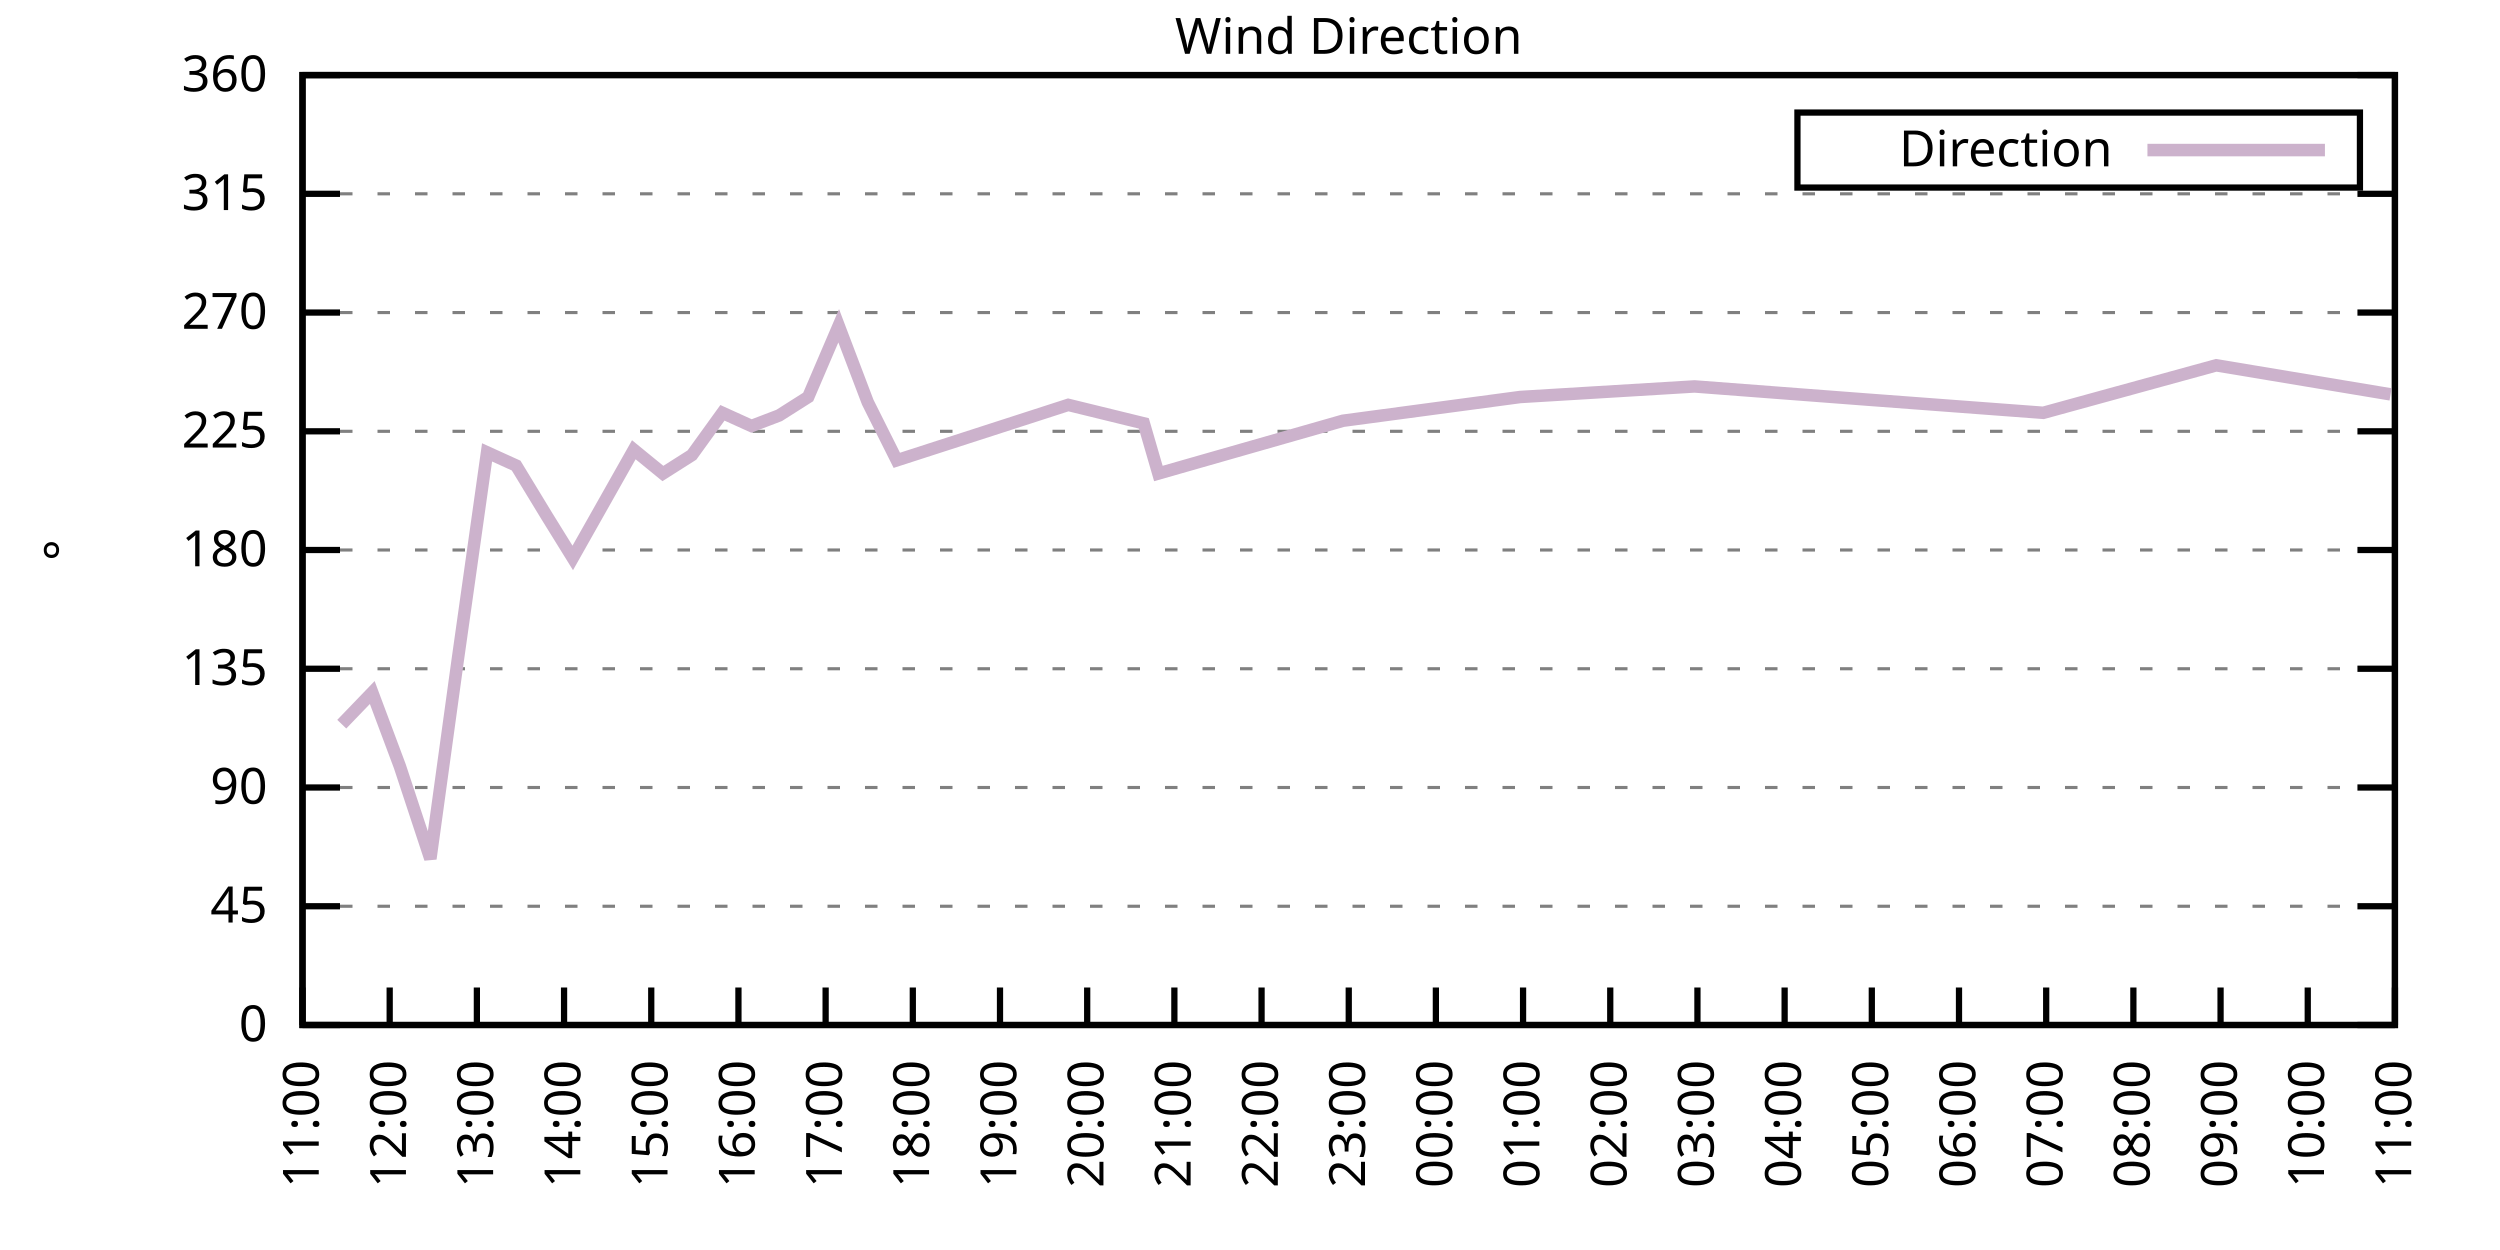
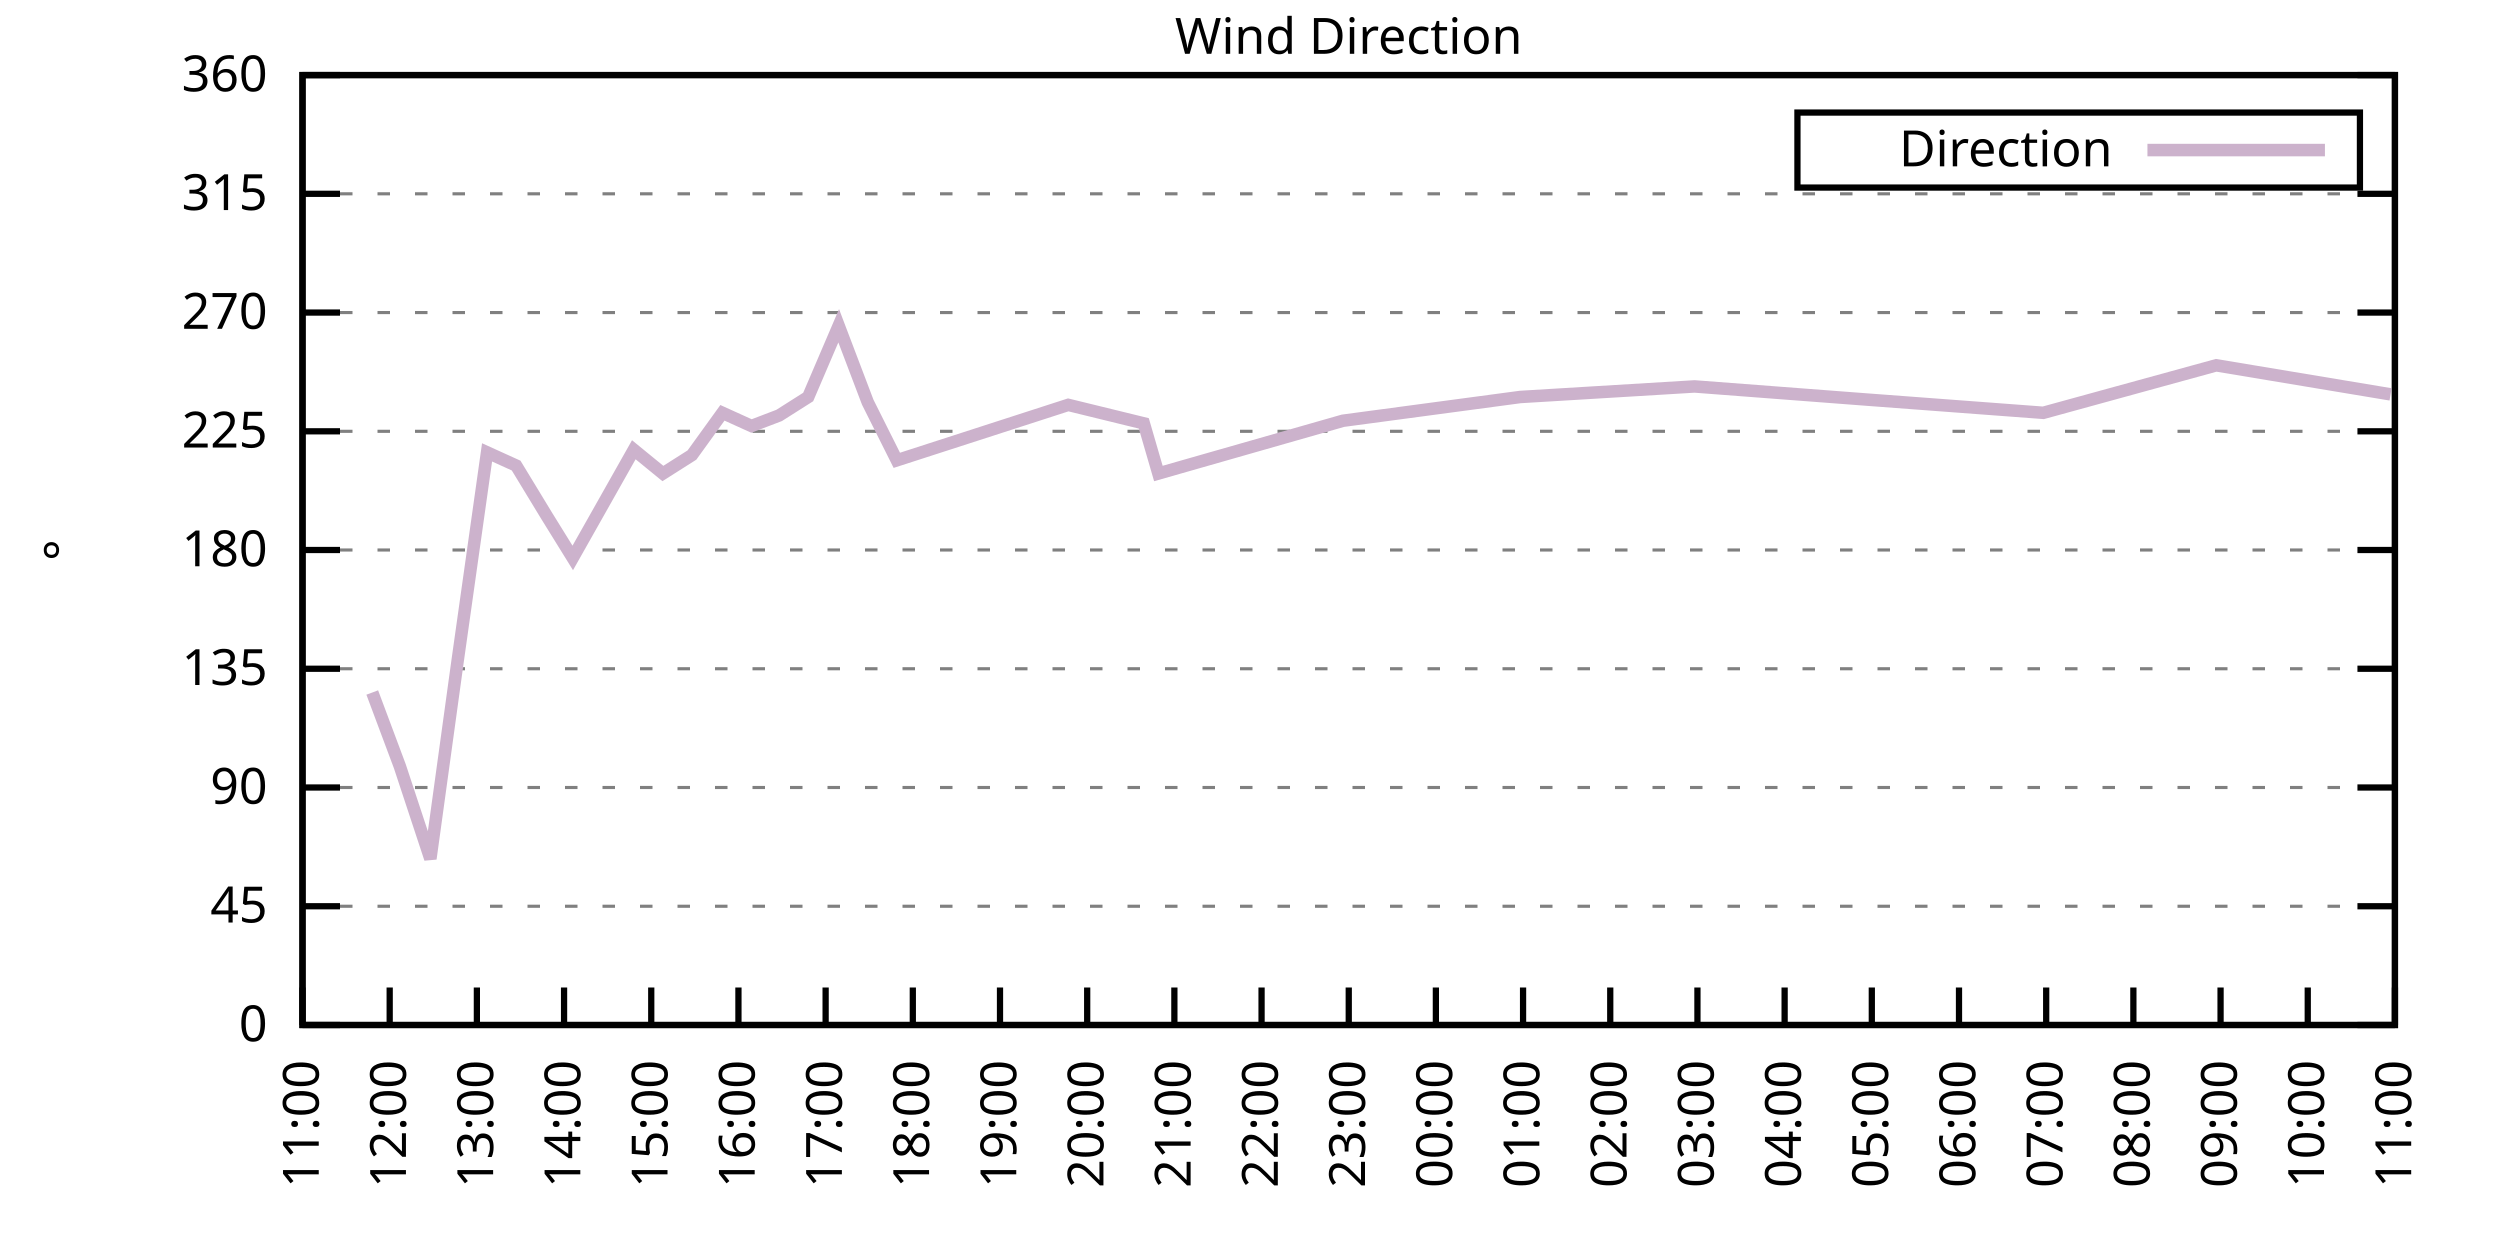
<svg xmlns="http://www.w3.org/2000/svg" xmlns:xlink="http://www.w3.org/1999/xlink" width="400" height="200" viewBox="0 0 400 200">
  <g id="gnuplot_canvas">
    <rect x="0" y="0" width="400" height="200" fill="none" />
    <defs>
      <circle id="gpDot" r="0.5" stroke-width="0.5" stroke="currentColor" />
      <path id="gpPt0" stroke-width="0.333" stroke="currentColor" d="M-1,0 h2 M0,-1 v2" />
      <path id="gpPt1" stroke-width="0.333" stroke="currentColor" d="M-1,-1 L1,1 M1,-1 L-1,1" />
      <path id="gpPt2" stroke-width="0.333" stroke="currentColor" d="M-1,0 L1,0 M0,-1 L0,1 M-1,-1 L1,1 M-1,1 L1,-1" />
      <rect id="gpPt3" stroke-width="0.333" stroke="currentColor" x="-1" y="-1" width="2" height="2" />
      <rect id="gpPt4" stroke-width="0.333" stroke="currentColor" fill="currentColor" x="-1" y="-1" width="2" height="2" />
      <circle id="gpPt5" stroke-width="0.333" stroke="currentColor" cx="0" cy="0" r="1" />
      <use xlink:href="#gpPt5" id="gpPt6" fill="currentColor" stroke="none" />
      <path id="gpPt7" stroke-width="0.333" stroke="currentColor" d="M0,-1.33 L-1.33,0.67 L1.33,0.67 z" />
      <use xlink:href="#gpPt7" id="gpPt8" fill="currentColor" stroke="none" />
      <use xlink:href="#gpPt7" id="gpPt9" stroke="currentColor" transform="rotate(180)" />
      <use xlink:href="#gpPt9" id="gpPt10" fill="currentColor" stroke="none" />
      <use xlink:href="#gpPt3" id="gpPt11" stroke="currentColor" transform="rotate(45)" />
      <use xlink:href="#gpPt11" id="gpPt12" fill="currentColor" stroke="none" />
      <path id="gpPt13" stroke-width="0.333" stroke="currentColor" d="M0,1.330 L1.265,0.411 L0.782,-1.067 L-0.782,-1.076 L-1.265,0.411 z" />
      <use xlink:href="#gpPt13" id="gpPt14" fill="currentColor" stroke="none" />
      <filter id="textbox" filterUnits="objectBoundingBox" x="0" y="0" height="1" width="1">
        <feFlood flood-color="white" flood-opacity="1" result="bgnd" />
        <feComposite in="SourceGraphic" in2="bgnd" operator="atop" />
      </filter>
      <filter id="greybox" filterUnits="objectBoundingBox" x="0" y="0" height="1" width="1">
        <feFlood flood-color="lightgrey" flood-opacity="1" result="grey" />
        <feComposite in="SourceGraphic" in2="grey" operator="atop" />
      </filter>
    </defs>
    <g fill="none" color="white" stroke="currentColor" stroke-width="1.00" stroke-linecap="butt" stroke-linejoin="miter">
</g>
    <g fill="none" color="black" stroke="currentColor" stroke-width="1.00" stroke-linecap="butt" stroke-linejoin="miter">
      <g stroke="none" shape-rendering="crispEdges">
        <polygon fill="rgb(255, 255, 255)" points="48.40,164.00 383.18,164.00 383.18,12.02 48.40,12.02 " />
      </g>
    </g>
    <g fill="none" color="black" stroke="currentColor" stroke-width="1.00" stroke-linecap="butt" stroke-linejoin="miter">
</g>
    <g fill="none" color="black" stroke="black" stroke-width="0.50" stroke-linecap="butt" stroke-linejoin="miter">
</g>
    <g fill="none" color="gray" stroke="currentColor" stroke-width="0.50" stroke-linecap="butt" stroke-linejoin="miter">
      <path stroke="gray" stroke-dasharray="2,4" class="gridline" d="M48.40,164.00 L383.19,164.00  " />
    </g>
    <g fill="none" color="gray" stroke="gray" stroke-width="1.00" stroke-linecap="butt" stroke-linejoin="miter">
</g>
    <g fill="none" color="black" stroke="currentColor" stroke-width="1.00" stroke-linecap="butt" stroke-linejoin="miter">
      <path stroke="black" d="M48.40,164.00 L54.40,164.00 M383.19,164.00 L377.19,164.00  " />
      <g transform="translate(42.80,166.60)" stroke="none" fill="black" font-family="Sans" font-size="8.00" text-anchor="end">
        <text>
          <tspan font-family="Sans"> 0</tspan>
        </text>
      </g>
    </g>
    <g fill="none" color="black" stroke="currentColor" stroke-width="1.00" stroke-linecap="butt" stroke-linejoin="miter">
</g>
    <g fill="none" color="black" stroke="black" stroke-width="0.50" stroke-linecap="butt" stroke-linejoin="miter">
</g>
    <g fill="none" color="gray" stroke="currentColor" stroke-width="0.50" stroke-linecap="butt" stroke-linejoin="miter">
      <path stroke="gray" stroke-dasharray="2,4" class="gridline" d="M48.40,145.00 L383.19,145.00  " />
    </g>
    <g fill="none" color="gray" stroke="gray" stroke-width="1.00" stroke-linecap="butt" stroke-linejoin="miter">
</g>
    <g fill="none" color="black" stroke="currentColor" stroke-width="1.00" stroke-linecap="butt" stroke-linejoin="miter">
      <path stroke="black" d="M48.40,145.00 L54.40,145.00 M383.19,145.00 L377.19,145.00  " />
      <g transform="translate(42.80,147.60)" stroke="none" fill="black" font-family="Sans" font-size="8.00" text-anchor="end">
        <text>
          <tspan font-family="Sans"> 45</tspan>
        </text>
      </g>
    </g>
    <g fill="none" color="black" stroke="currentColor" stroke-width="1.00" stroke-linecap="butt" stroke-linejoin="miter">
</g>
    <g fill="none" color="black" stroke="black" stroke-width="0.50" stroke-linecap="butt" stroke-linejoin="miter">
</g>
    <g fill="none" color="gray" stroke="currentColor" stroke-width="0.50" stroke-linecap="butt" stroke-linejoin="miter">
      <path stroke="gray" stroke-dasharray="2,4" class="gridline" d="M48.40,126.00 L383.19,126.00  " />
    </g>
    <g fill="none" color="gray" stroke="gray" stroke-width="1.00" stroke-linecap="butt" stroke-linejoin="miter">
</g>
    <g fill="none" color="black" stroke="currentColor" stroke-width="1.00" stroke-linecap="butt" stroke-linejoin="miter">
      <path stroke="black" d="M48.40,126.00 L54.40,126.00 M383.19,126.00 L377.19,126.00  " />
      <g transform="translate(42.80,128.60)" stroke="none" fill="black" font-family="Sans" font-size="8.00" text-anchor="end">
        <text>
          <tspan font-family="Sans"> 90</tspan>
        </text>
      </g>
    </g>
    <g fill="none" color="black" stroke="currentColor" stroke-width="1.00" stroke-linecap="butt" stroke-linejoin="miter">
</g>
    <g fill="none" color="black" stroke="black" stroke-width="0.50" stroke-linecap="butt" stroke-linejoin="miter">
</g>
    <g fill="none" color="gray" stroke="currentColor" stroke-width="0.50" stroke-linecap="butt" stroke-linejoin="miter">
      <path stroke="gray" stroke-dasharray="2,4" class="gridline" d="M48.40,107.00 L383.19,107.00  " />
    </g>
    <g fill="none" color="gray" stroke="gray" stroke-width="1.00" stroke-linecap="butt" stroke-linejoin="miter">
</g>
    <g fill="none" color="black" stroke="currentColor" stroke-width="1.00" stroke-linecap="butt" stroke-linejoin="miter">
      <path stroke="black" d="M48.40,107.00 L54.40,107.00 M383.19,107.00 L377.19,107.00  " />
      <g transform="translate(42.80,109.60)" stroke="none" fill="black" font-family="Sans" font-size="8.00" text-anchor="end">
        <text>
          <tspan font-family="Sans"> 135</tspan>
        </text>
      </g>
    </g>
    <g fill="none" color="black" stroke="currentColor" stroke-width="1.00" stroke-linecap="butt" stroke-linejoin="miter">
</g>
    <g fill="none" color="black" stroke="black" stroke-width="0.50" stroke-linecap="butt" stroke-linejoin="miter">
</g>
    <g fill="none" color="gray" stroke="currentColor" stroke-width="0.50" stroke-linecap="butt" stroke-linejoin="miter">
      <path stroke="gray" stroke-dasharray="2,4" class="gridline" d="M48.40,88.00 L383.19,88.00  " />
    </g>
    <g fill="none" color="gray" stroke="gray" stroke-width="1.00" stroke-linecap="butt" stroke-linejoin="miter">
</g>
    <g fill="none" color="black" stroke="currentColor" stroke-width="1.00" stroke-linecap="butt" stroke-linejoin="miter">
      <path stroke="black" d="M48.40,88.00 L54.40,88.00 M383.19,88.00 L377.19,88.00  " />
      <g transform="translate(42.80,90.60)" stroke="none" fill="black" font-family="Sans" font-size="8.00" text-anchor="end">
        <text>
          <tspan font-family="Sans"> 180</tspan>
        </text>
      </g>
    </g>
    <g fill="none" color="black" stroke="currentColor" stroke-width="1.00" stroke-linecap="butt" stroke-linejoin="miter">
</g>
    <g fill="none" color="black" stroke="black" stroke-width="0.50" stroke-linecap="butt" stroke-linejoin="miter">
</g>
    <g fill="none" color="gray" stroke="currentColor" stroke-width="0.50" stroke-linecap="butt" stroke-linejoin="miter">
      <path stroke="gray" stroke-dasharray="2,4" class="gridline" d="M48.40,69.01 L383.19,69.01  " />
    </g>
    <g fill="none" color="gray" stroke="gray" stroke-width="1.00" stroke-linecap="butt" stroke-linejoin="miter">
</g>
    <g fill="none" color="black" stroke="currentColor" stroke-width="1.00" stroke-linecap="butt" stroke-linejoin="miter">
      <path stroke="black" d="M48.40,69.01 L54.40,69.01 M383.19,69.01 L377.19,69.01  " />
      <g transform="translate(42.80,71.61)" stroke="none" fill="black" font-family="Sans" font-size="8.00" text-anchor="end">
        <text>
          <tspan font-family="Sans"> 225</tspan>
        </text>
      </g>
    </g>
    <g fill="none" color="black" stroke="currentColor" stroke-width="1.00" stroke-linecap="butt" stroke-linejoin="miter">
</g>
    <g fill="none" color="black" stroke="black" stroke-width="0.50" stroke-linecap="butt" stroke-linejoin="miter">
</g>
    <g fill="none" color="gray" stroke="currentColor" stroke-width="0.50" stroke-linecap="butt" stroke-linejoin="miter">
      <path stroke="gray" stroke-dasharray="2,4" class="gridline" d="M48.40,50.01 L383.19,50.01  " />
    </g>
    <g fill="none" color="gray" stroke="gray" stroke-width="1.00" stroke-linecap="butt" stroke-linejoin="miter">
</g>
    <g fill="none" color="black" stroke="currentColor" stroke-width="1.00" stroke-linecap="butt" stroke-linejoin="miter">
      <path stroke="black" d="M48.40,50.01 L54.40,50.01 M383.19,50.01 L377.19,50.01  " />
      <g transform="translate(42.80,52.61)" stroke="none" fill="black" font-family="Sans" font-size="8.00" text-anchor="end">
        <text>
          <tspan font-family="Sans"> 270</tspan>
        </text>
      </g>
    </g>
    <g fill="none" color="black" stroke="currentColor" stroke-width="1.00" stroke-linecap="butt" stroke-linejoin="miter">
</g>
    <g fill="none" color="black" stroke="black" stroke-width="0.50" stroke-linecap="butt" stroke-linejoin="miter">
</g>
    <g fill="none" color="gray" stroke="currentColor" stroke-width="0.50" stroke-linecap="butt" stroke-linejoin="miter">
      <path stroke="gray" stroke-dasharray="2,4" class="gridline" d="M48.40,31.01 L383.19,31.01  " />
    </g>
    <g fill="none" color="gray" stroke="gray" stroke-width="1.00" stroke-linecap="butt" stroke-linejoin="miter">
</g>
    <g fill="none" color="black" stroke="currentColor" stroke-width="1.00" stroke-linecap="butt" stroke-linejoin="miter">
      <path stroke="black" d="M48.40,31.01 L54.40,31.01 M383.19,31.01 L377.19,31.01  " />
      <g transform="translate(42.80,33.61)" stroke="none" fill="black" font-family="Sans" font-size="8.00" text-anchor="end">
        <text>
          <tspan font-family="Sans"> 315</tspan>
        </text>
      </g>
    </g>
    <g fill="none" color="black" stroke="currentColor" stroke-width="1.00" stroke-linecap="butt" stroke-linejoin="miter">
</g>
    <g fill="none" color="black" stroke="black" stroke-width="0.50" stroke-linecap="butt" stroke-linejoin="miter">
</g>
    <g fill="none" color="gray" stroke="currentColor" stroke-width="0.50" stroke-linecap="butt" stroke-linejoin="miter">
      <path stroke="gray" stroke-dasharray="2,4" class="gridline" d="M48.40,12.01 L383.19,12.01  " />
    </g>
    <g fill="none" color="gray" stroke="gray" stroke-width="1.00" stroke-linecap="butt" stroke-linejoin="miter">
</g>
    <g fill="none" color="black" stroke="currentColor" stroke-width="1.00" stroke-linecap="butt" stroke-linejoin="miter">
      <path stroke="black" d="M48.40,12.01 L54.40,12.01 M383.19,12.01 L377.19,12.01  " />
      <g transform="translate(42.80,14.61)" stroke="none" fill="black" font-family="Sans" font-size="8.00" text-anchor="end">
        <text>
          <tspan font-family="Sans"> 360</tspan>
        </text>
      </g>
    </g>
    <g fill="none" color="black" stroke="currentColor" stroke-width="1.00" stroke-linecap="butt" stroke-linejoin="miter">
      <path stroke="black" d="M48.40,164.00 L48.40,158.00  " />
      <g transform="translate(51.00,169.60) rotate(270.00)" stroke="none" fill="black" font-family="Sans" font-size="8.00" text-anchor="end">
        <text>
          <tspan font-family="Sans">11:00</tspan>
        </text>
      </g>
    </g>
    <g fill="none" color="black" stroke="currentColor" stroke-width="1.00" stroke-linecap="butt" stroke-linejoin="miter">
      <path stroke="black" d="M62.35,164.00 L62.35,158.00  " />
      <g transform="translate(64.95,169.60) rotate(270.00)" stroke="none" fill="black" font-family="Sans" font-size="8.00" text-anchor="end">
        <text>
          <tspan font-family="Sans">12:00</tspan>
        </text>
      </g>
    </g>
    <g fill="none" color="black" stroke="currentColor" stroke-width="1.00" stroke-linecap="butt" stroke-linejoin="miter">
      <path stroke="black" d="M76.30,164.00 L76.30,158.00  " />
      <g transform="translate(78.90,169.60) rotate(270.00)" stroke="none" fill="black" font-family="Sans" font-size="8.00" text-anchor="end">
        <text>
          <tspan font-family="Sans">13:00</tspan>
        </text>
      </g>
    </g>
    <g fill="none" color="black" stroke="currentColor" stroke-width="1.00" stroke-linecap="butt" stroke-linejoin="miter">
      <path stroke="black" d="M90.25,164.00 L90.25,158.00  " />
      <g transform="translate(92.85,169.60) rotate(270.00)" stroke="none" fill="black" font-family="Sans" font-size="8.00" text-anchor="end">
        <text>
          <tspan font-family="Sans">14:00</tspan>
        </text>
      </g>
    </g>
    <g fill="none" color="black" stroke="currentColor" stroke-width="1.00" stroke-linecap="butt" stroke-linejoin="miter">
      <path stroke="black" d="M104.20,164.00 L104.20,158.00  " />
      <g transform="translate(106.80,169.60) rotate(270.00)" stroke="none" fill="black" font-family="Sans" font-size="8.00" text-anchor="end">
        <text>
          <tspan font-family="Sans">15:00</tspan>
        </text>
      </g>
    </g>
    <g fill="none" color="black" stroke="currentColor" stroke-width="1.00" stroke-linecap="butt" stroke-linejoin="miter">
      <path stroke="black" d="M118.15,164.00 L118.15,158.00  " />
      <g transform="translate(120.75,169.60) rotate(270.00)" stroke="none" fill="black" font-family="Sans" font-size="8.00" text-anchor="end">
        <text>
          <tspan font-family="Sans">16:00</tspan>
        </text>
      </g>
    </g>
    <g fill="none" color="black" stroke="currentColor" stroke-width="1.00" stroke-linecap="butt" stroke-linejoin="miter">
      <path stroke="black" d="M132.10,164.00 L132.10,158.00  " />
      <g transform="translate(134.70,169.60) rotate(270.00)" stroke="none" fill="black" font-family="Sans" font-size="8.00" text-anchor="end">
        <text>
          <tspan font-family="Sans">17:00</tspan>
        </text>
      </g>
    </g>
    <g fill="none" color="black" stroke="currentColor" stroke-width="1.00" stroke-linecap="butt" stroke-linejoin="miter">
      <path stroke="black" d="M146.05,164.00 L146.05,158.00  " />
      <g transform="translate(148.65,169.60) rotate(270.00)" stroke="none" fill="black" font-family="Sans" font-size="8.00" text-anchor="end">
        <text>
          <tspan font-family="Sans">18:00</tspan>
        </text>
      </g>
    </g>
    <g fill="none" color="black" stroke="currentColor" stroke-width="1.00" stroke-linecap="butt" stroke-linejoin="miter">
      <path stroke="black" d="M160.00,164.00 L160.00,158.00  " />
      <g transform="translate(162.60,169.60) rotate(270.00)" stroke="none" fill="black" font-family="Sans" font-size="8.00" text-anchor="end">
        <text>
          <tspan font-family="Sans">19:00</tspan>
        </text>
      </g>
    </g>
    <g fill="none" color="black" stroke="currentColor" stroke-width="1.00" stroke-linecap="butt" stroke-linejoin="miter">
      <path stroke="black" d="M173.95,164.00 L173.95,158.00  " />
      <g transform="translate(176.55,169.60) rotate(270.00)" stroke="none" fill="black" font-family="Sans" font-size="8.00" text-anchor="end">
        <text>
          <tspan font-family="Sans">20:00</tspan>
        </text>
      </g>
    </g>
    <g fill="none" color="black" stroke="currentColor" stroke-width="1.00" stroke-linecap="butt" stroke-linejoin="miter">
      <path stroke="black" d="M187.90,164.00 L187.90,158.00  " />
      <g transform="translate(190.50,169.60) rotate(270.00)" stroke="none" fill="black" font-family="Sans" font-size="8.00" text-anchor="end">
        <text>
          <tspan font-family="Sans">21:00</tspan>
        </text>
      </g>
    </g>
    <g fill="none" color="black" stroke="currentColor" stroke-width="1.00" stroke-linecap="butt" stroke-linejoin="miter">
      <path stroke="black" d="M201.85,164.00 L201.85,158.00  " />
      <g transform="translate(204.45,169.60) rotate(270.00)" stroke="none" fill="black" font-family="Sans" font-size="8.00" text-anchor="end">
        <text>
          <tspan font-family="Sans">22:00</tspan>
        </text>
      </g>
    </g>
    <g fill="none" color="black" stroke="currentColor" stroke-width="1.00" stroke-linecap="butt" stroke-linejoin="miter">
      <path stroke="black" d="M215.80,164.00 L215.80,158.00  " />
      <g transform="translate(218.40,169.60) rotate(270.00)" stroke="none" fill="black" font-family="Sans" font-size="8.00" text-anchor="end">
        <text>
          <tspan font-family="Sans">23:00</tspan>
        </text>
      </g>
    </g>
    <g fill="none" color="black" stroke="currentColor" stroke-width="1.00" stroke-linecap="butt" stroke-linejoin="miter">
      <path stroke="black" d="M229.74,164.00 L229.74,158.00  " />
      <g transform="translate(232.34,169.60) rotate(270.00)" stroke="none" fill="black" font-family="Sans" font-size="8.00" text-anchor="end">
        <text>
          <tspan font-family="Sans">00:00</tspan>
        </text>
      </g>
    </g>
    <g fill="none" color="black" stroke="currentColor" stroke-width="1.00" stroke-linecap="butt" stroke-linejoin="miter">
      <path stroke="black" d="M243.69,164.00 L243.69,158.00  " />
      <g transform="translate(246.29,169.60) rotate(270.00)" stroke="none" fill="black" font-family="Sans" font-size="8.00" text-anchor="end">
        <text>
          <tspan font-family="Sans">01:00</tspan>
        </text>
      </g>
    </g>
    <g fill="none" color="black" stroke="currentColor" stroke-width="1.00" stroke-linecap="butt" stroke-linejoin="miter">
      <path stroke="black" d="M257.64,164.00 L257.64,158.00  " />
      <g transform="translate(260.24,169.60) rotate(270.00)" stroke="none" fill="black" font-family="Sans" font-size="8.00" text-anchor="end">
        <text>
          <tspan font-family="Sans">02:00</tspan>
        </text>
      </g>
    </g>
    <g fill="none" color="black" stroke="currentColor" stroke-width="1.00" stroke-linecap="butt" stroke-linejoin="miter">
      <path stroke="black" d="M271.59,164.00 L271.59,158.00  " />
      <g transform="translate(274.19,169.60) rotate(270.00)" stroke="none" fill="black" font-family="Sans" font-size="8.00" text-anchor="end">
        <text>
          <tspan font-family="Sans">03:00</tspan>
        </text>
      </g>
    </g>
    <g fill="none" color="black" stroke="currentColor" stroke-width="1.00" stroke-linecap="butt" stroke-linejoin="miter">
      <path stroke="black" d="M285.54,164.00 L285.54,158.00  " />
      <g transform="translate(288.14,169.60) rotate(270.00)" stroke="none" fill="black" font-family="Sans" font-size="8.00" text-anchor="end">
        <text>
          <tspan font-family="Sans">04:00</tspan>
        </text>
      </g>
    </g>
    <g fill="none" color="black" stroke="currentColor" stroke-width="1.00" stroke-linecap="butt" stroke-linejoin="miter">
      <path stroke="black" d="M299.49,164.00 L299.49,158.00  " />
      <g transform="translate(302.09,169.60) rotate(270.00)" stroke="none" fill="black" font-family="Sans" font-size="8.00" text-anchor="end">
        <text>
          <tspan font-family="Sans">05:00</tspan>
        </text>
      </g>
    </g>
    <g fill="none" color="black" stroke="currentColor" stroke-width="1.00" stroke-linecap="butt" stroke-linejoin="miter">
      <path stroke="black" d="M313.44,164.00 L313.44,158.00  " />
      <g transform="translate(316.04,169.60) rotate(270.00)" stroke="none" fill="black" font-family="Sans" font-size="8.00" text-anchor="end">
        <text>
          <tspan font-family="Sans">06:00</tspan>
        </text>
      </g>
    </g>
    <g fill="none" color="black" stroke="currentColor" stroke-width="1.00" stroke-linecap="butt" stroke-linejoin="miter">
      <path stroke="black" d="M327.39,164.00 L327.39,158.00  " />
      <g transform="translate(329.99,169.60) rotate(270.00)" stroke="none" fill="black" font-family="Sans" font-size="8.00" text-anchor="end">
        <text>
          <tspan font-family="Sans">07:00</tspan>
        </text>
      </g>
    </g>
    <g fill="none" color="black" stroke="currentColor" stroke-width="1.00" stroke-linecap="butt" stroke-linejoin="miter">
      <path stroke="black" d="M341.34,164.00 L341.34,158.00  " />
      <g transform="translate(343.94,169.60) rotate(270.00)" stroke="none" fill="black" font-family="Sans" font-size="8.00" text-anchor="end">
        <text>
          <tspan font-family="Sans">08:00</tspan>
        </text>
      </g>
    </g>
    <g fill="none" color="black" stroke="currentColor" stroke-width="1.00" stroke-linecap="butt" stroke-linejoin="miter">
      <path stroke="black" d="M355.29,164.00 L355.29,158.00  " />
      <g transform="translate(357.89,169.60) rotate(270.00)" stroke="none" fill="black" font-family="Sans" font-size="8.00" text-anchor="end">
        <text>
          <tspan font-family="Sans">09:00</tspan>
        </text>
      </g>
    </g>
    <g fill="none" color="black" stroke="currentColor" stroke-width="1.00" stroke-linecap="butt" stroke-linejoin="miter">
      <path stroke="black" d="M369.24,164.00 L369.24,158.00  " />
      <g transform="translate(371.84,169.60) rotate(270.00)" stroke="none" fill="black" font-family="Sans" font-size="8.00" text-anchor="end">
        <text>
          <tspan font-family="Sans">10:00</tspan>
        </text>
      </g>
    </g>
    <g fill="none" color="black" stroke="currentColor" stroke-width="1.00" stroke-linecap="butt" stroke-linejoin="miter">
      <path stroke="black" d="M383.19,164.00 L383.19,158.00  " />
      <g transform="translate(385.79,169.60) rotate(270.00)" stroke="none" fill="black" font-family="Sans" font-size="8.00" text-anchor="end">
        <text>
          <tspan font-family="Sans">11:00</tspan>
        </text>
      </g>
    </g>
    <g fill="none" color="black" stroke="currentColor" stroke-width="1.00" stroke-linecap="butt" stroke-linejoin="miter">
</g>
    <g fill="none" color="black" stroke="currentColor" stroke-width="1.00" stroke-linecap="butt" stroke-linejoin="miter">
      <path stroke="black" d="M48.40,12.01 L48.40,164.00 L383.19,164.00 L383.19,12.01 L48.40,12.01 Z  " />
    </g>
    <g fill="none" color="black" stroke="currentColor" stroke-width="1.00" stroke-linecap="butt" stroke-linejoin="miter">
</g>
    <g fill="none" color="black" stroke="currentColor" stroke-width="1.00" stroke-linecap="butt" stroke-linejoin="miter">
      <path stroke="black" d="M287.59,30.01 L287.59,18.01 L377.59,18.01 L377.59,30.01 L287.59,30.01 Z  " />
    </g>
    <g id="Wind_direction_plot_1">
      <g fill="none" color="white" stroke="black" stroke-width="2.00" stroke-linecap="butt" stroke-linejoin="miter">
</g>
      <g fill="none" color="black" stroke="currentColor" stroke-width="2.00" stroke-linecap="butt" stroke-linejoin="miter">
        <g transform="translate(337.99,26.61)" stroke="none" fill="black" font-family="Sans" font-size="8.00" text-anchor="end">
          <text>
            <tspan font-family="Sans">Direction</tspan>
          </text>
        </g>
      </g>
      <g fill="none" color="black" stroke="currentColor" stroke-width="2.00" stroke-linecap="butt" stroke-linejoin="miter">
-         <path stroke="rgb(204, 178, 204)" d="M343.59,24.01 L371.99,24.01 M54.68,115.87 L59.56,110.80 L63.98,122.62 L68.86,137.40 L73.28,105.31 L77.93,72.38   L82.58,74.49 L87.46,82.52 L91.64,89.27 L101.41,71.96 L106.06,75.76 L110.71,72.81 L115.59,66.05 L120.24,68.16   L124.66,66.47 L129.31,63.52 L134.19,52.12 L138.84,64.36 L143.49,73.65 L170.92,64.78 L183.01,67.74 L185.34,75.76   L214.87,67.32 L243.23,63.52 L271.13,61.83 L298.80,63.94 L326.93,66.05 L354.59,58.45 L382.49,63.10  " />
+         <path stroke="rgb(204, 178, 204)" d="M343.59,24.01 L371.99,24.01 M59.56,110.80 L63.98,122.62 L68.86,137.40 L73.28,105.31 L77.93,72.38 L82.58,74.49   L87.46,82.52 L91.64,89.27 L101.41,71.96 L106.06,75.76 L110.71,72.81 L115.59,66.05 L120.24,68.16 L124.66,66.47   L129.31,63.52 L134.19,52.12 L138.84,64.36 L143.49,73.65 L170.92,64.78 L183.01,67.74 L185.34,75.76 L214.87,67.32   L243.23,63.52 L271.13,61.83 L298.80,63.94 L326.93,66.05 L354.59,58.45 L382.49,63.10  " />
      </g>
    </g>
    <g fill="none" color="black" stroke="currentColor" stroke-width="2.00" stroke-linecap="butt" stroke-linejoin="miter">
</g>
    <g fill="none" color="black" stroke="black" stroke-width="1.00" stroke-linecap="butt" stroke-linejoin="miter">
</g>
    <g fill="none" color="black" stroke="currentColor" stroke-width="1.00" stroke-linecap="butt" stroke-linejoin="miter">
      <path stroke="black" d="M48.40,12.01 L48.40,164.00 L383.19,164.00 L383.19,12.01 L48.40,12.01 Z  " />
      <g transform="translate(12.80,88.01) rotate(270.00)" stroke="none" fill="black" font-family="Sans" font-size="8.00" text-anchor="middle">
        <text>
          <tspan font-family="Sans">°</tspan>
        </text>
      </g>
    </g>
    <g fill="none" color="black" stroke="currentColor" stroke-width="1.00" stroke-linecap="butt" stroke-linejoin="miter">
</g>
    <g fill="none" color="black" stroke="currentColor" stroke-width="1.00" stroke-linecap="butt" stroke-linejoin="miter">
      <g transform="translate(215.79,8.61)" stroke="none" fill="black" font-family="Sans" font-size="8.00" text-anchor="middle">
        <text>
          <tspan font-family="Sans">Wind Direction</tspan>
        </text>
      </g>
    </g>
    <g fill="none" color="black" stroke="currentColor" stroke-width="1.00" stroke-linecap="butt" stroke-linejoin="miter">
</g>
  </g>
</svg>
